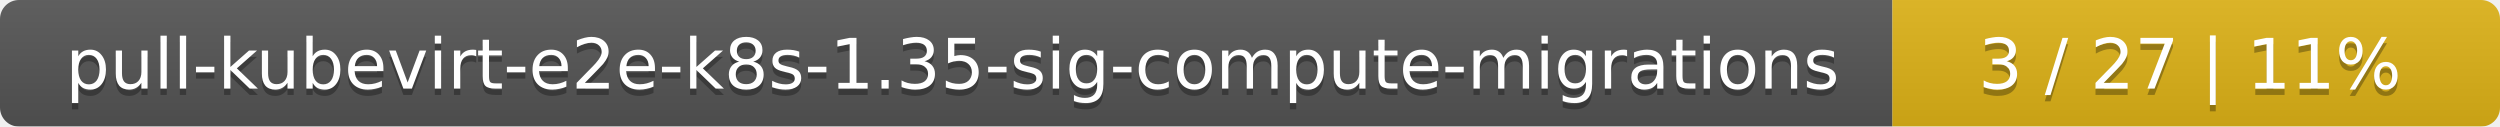
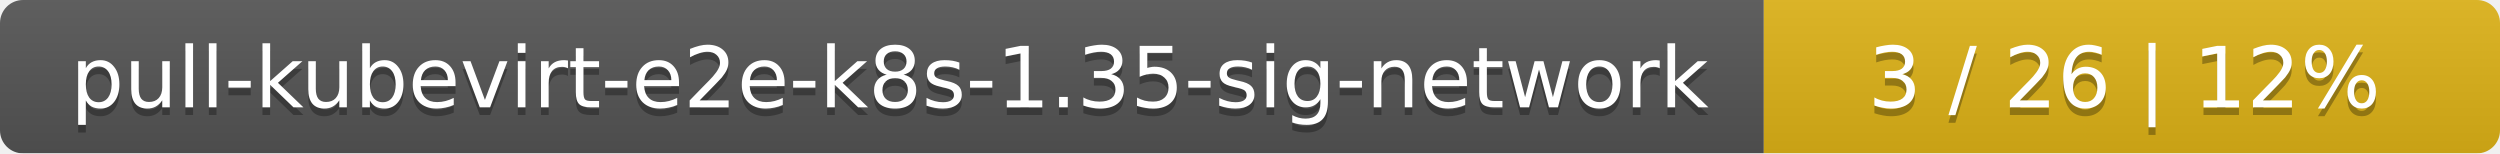
- <svg xmlns="http://www.w3.org/2000/svg" width="395" height="20">
+ <svg xmlns="http://www.w3.org/2000/svg" width="326" height="20">
  <linearGradient id="smooth" x2="0" y2="100%">
    <stop offset="0" stop-color="#bbb" stop-opacity=".1" />
    <stop offset="1" stop-opacity=".1" />
  </linearGradient>
  <mask id="round">
-     <rect width="395" height="20" rx="3" fill="#fff" />
+     <rect width="326" height="20" rx="3" fill="#fff" />
  </mask>
  <g mask="url(#round)">
-     <rect width="299" height="20" fill="#555" />
-     <rect x="299" width="96" height="20" fill="#dfb317" />
-     <rect width="395" height="20" fill="url(#smooth)" />
+     <rect width="230" height="20" fill="#555" />
+     <rect x="230" width="96" height="20" fill="#dfb317" />
+     <rect width="326" height="20" fill="url(#smooth)" />
  </g>
  <g fill="#fff" text-anchor="middle" font-family="DejaVu Sans,Verdana,Geneva,sans-serif" font-size="11">
-     <text x="150.5" y="15" fill="#010101" fill-opacity=".3">pull-kubevirt-e2e-k8s-1.35-sig-compute-migrations</text>
-     <text x="150.5" y="14">pull-kubevirt-e2e-k8s-1.35-sig-compute-migrations</text>
-     <text x="346" y="15" fill="#010101" fill-opacity=".3">3 / 27    |    11%</text>
-     <text x="346" y="14">3 / 27    |    11%</text>
+     <text x="116" y="15" fill="#010101" fill-opacity=".3">pull-kubevirt-e2e-k8s-1.35-sig-network</text>
+     <text x="116" y="14">pull-kubevirt-e2e-k8s-1.35-sig-network</text>
+     <text x="277" y="15" fill="#010101" fill-opacity=".3">3 / 26    |    12%</text>
+     <text x="277" y="14">3 / 26    |    12%</text>
  </g>
</svg>
